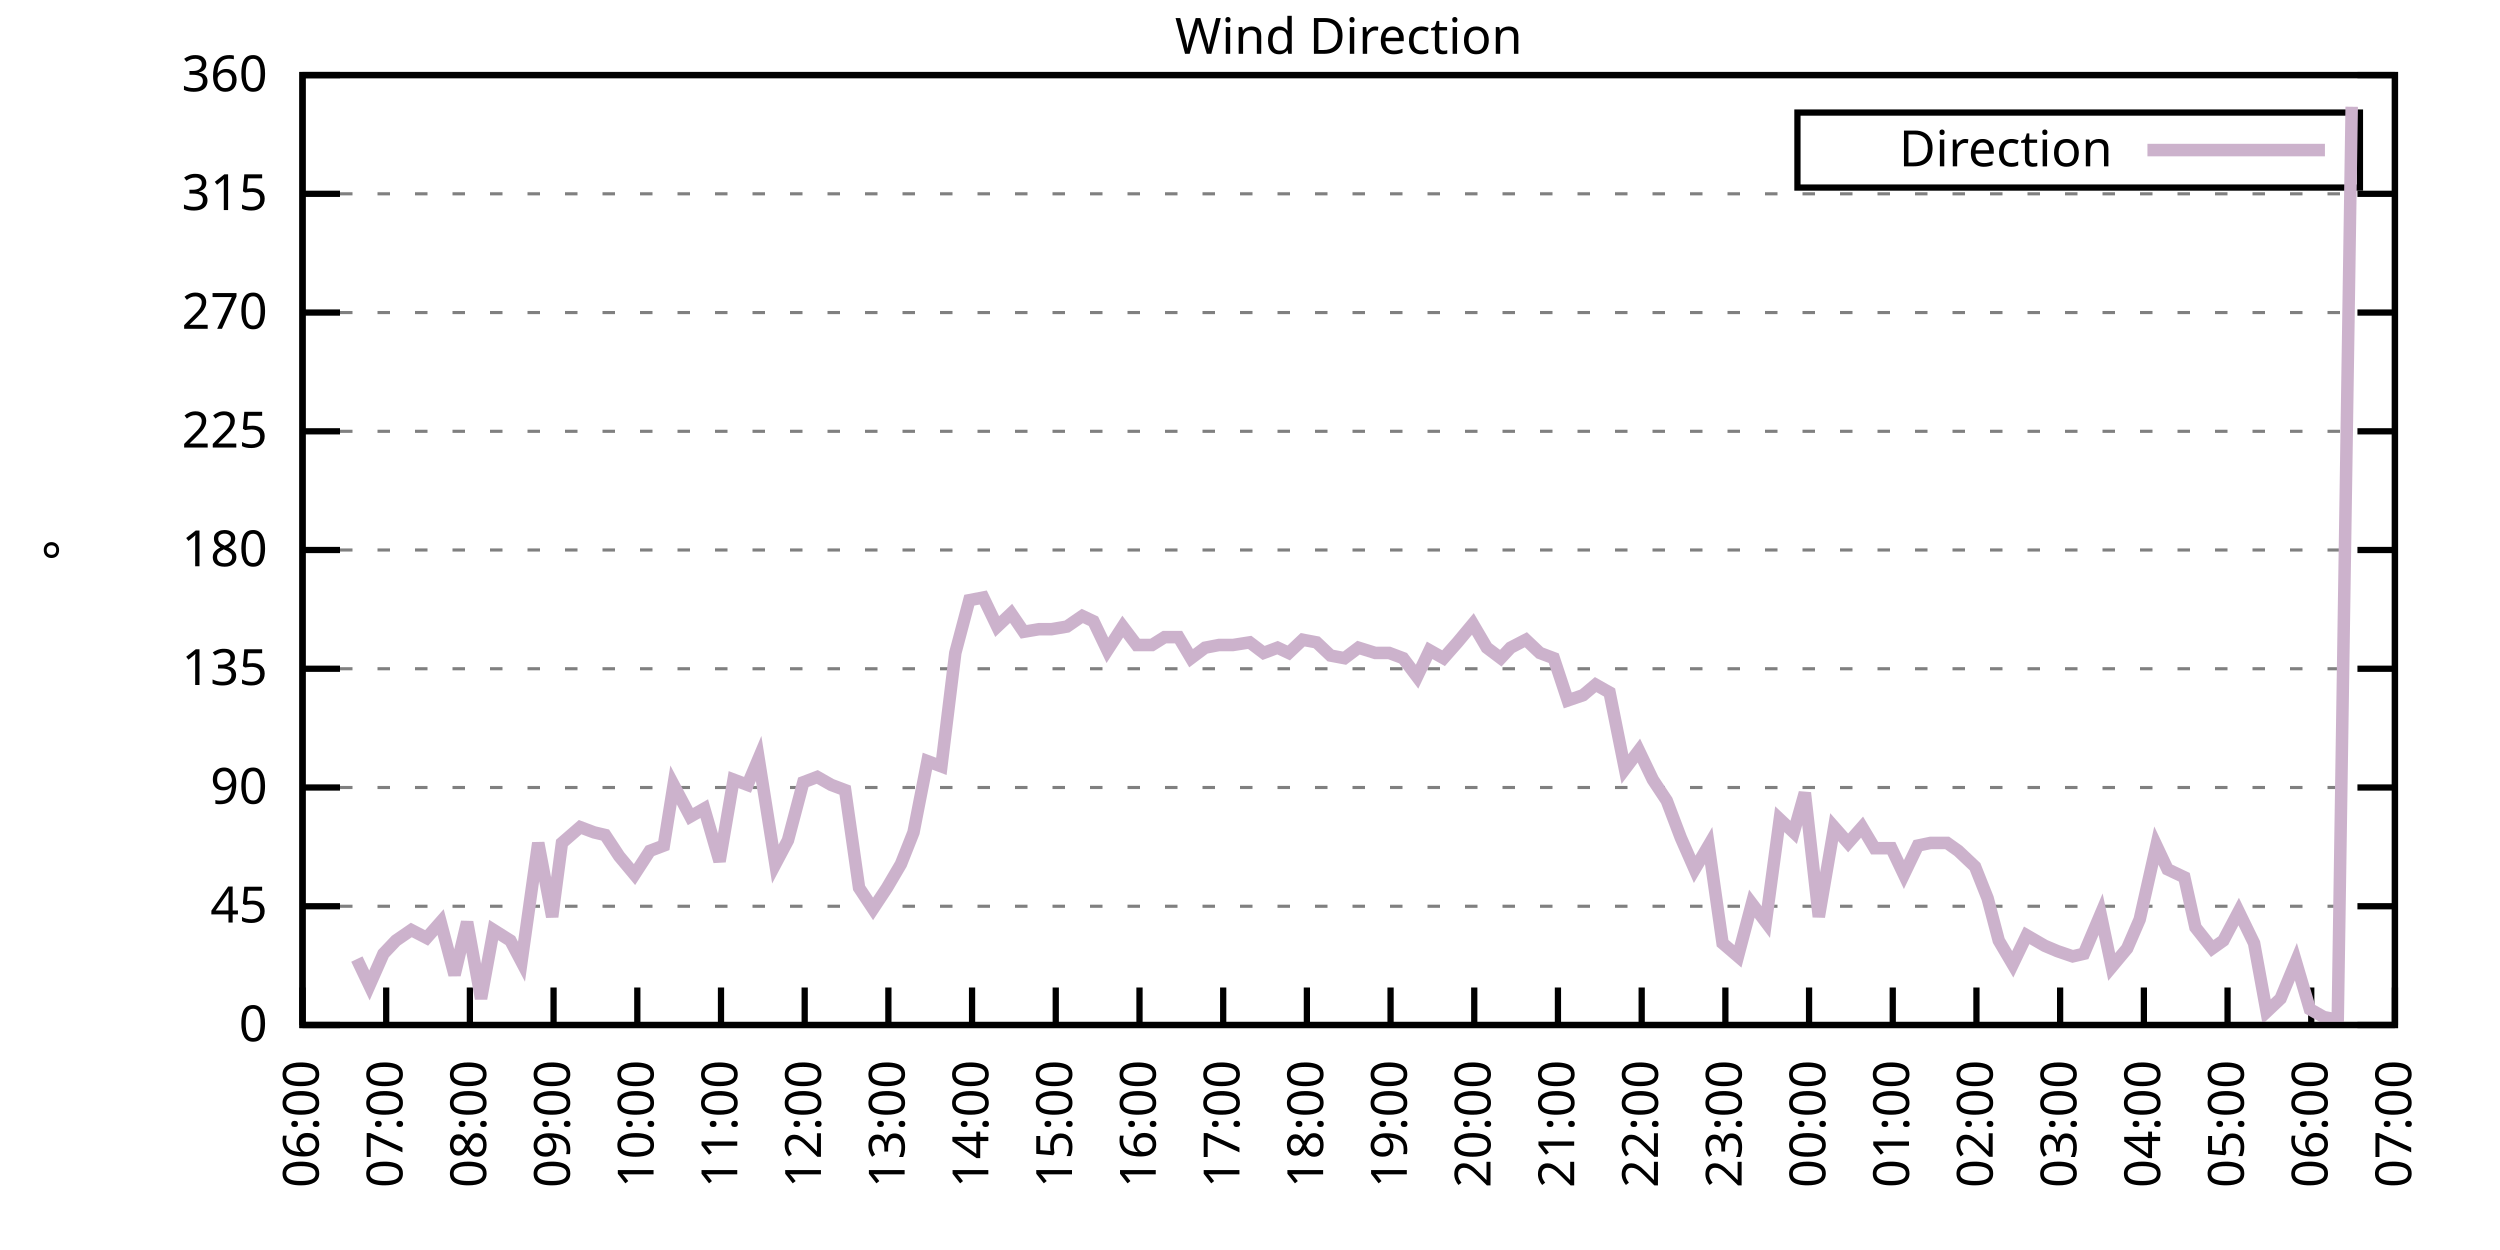
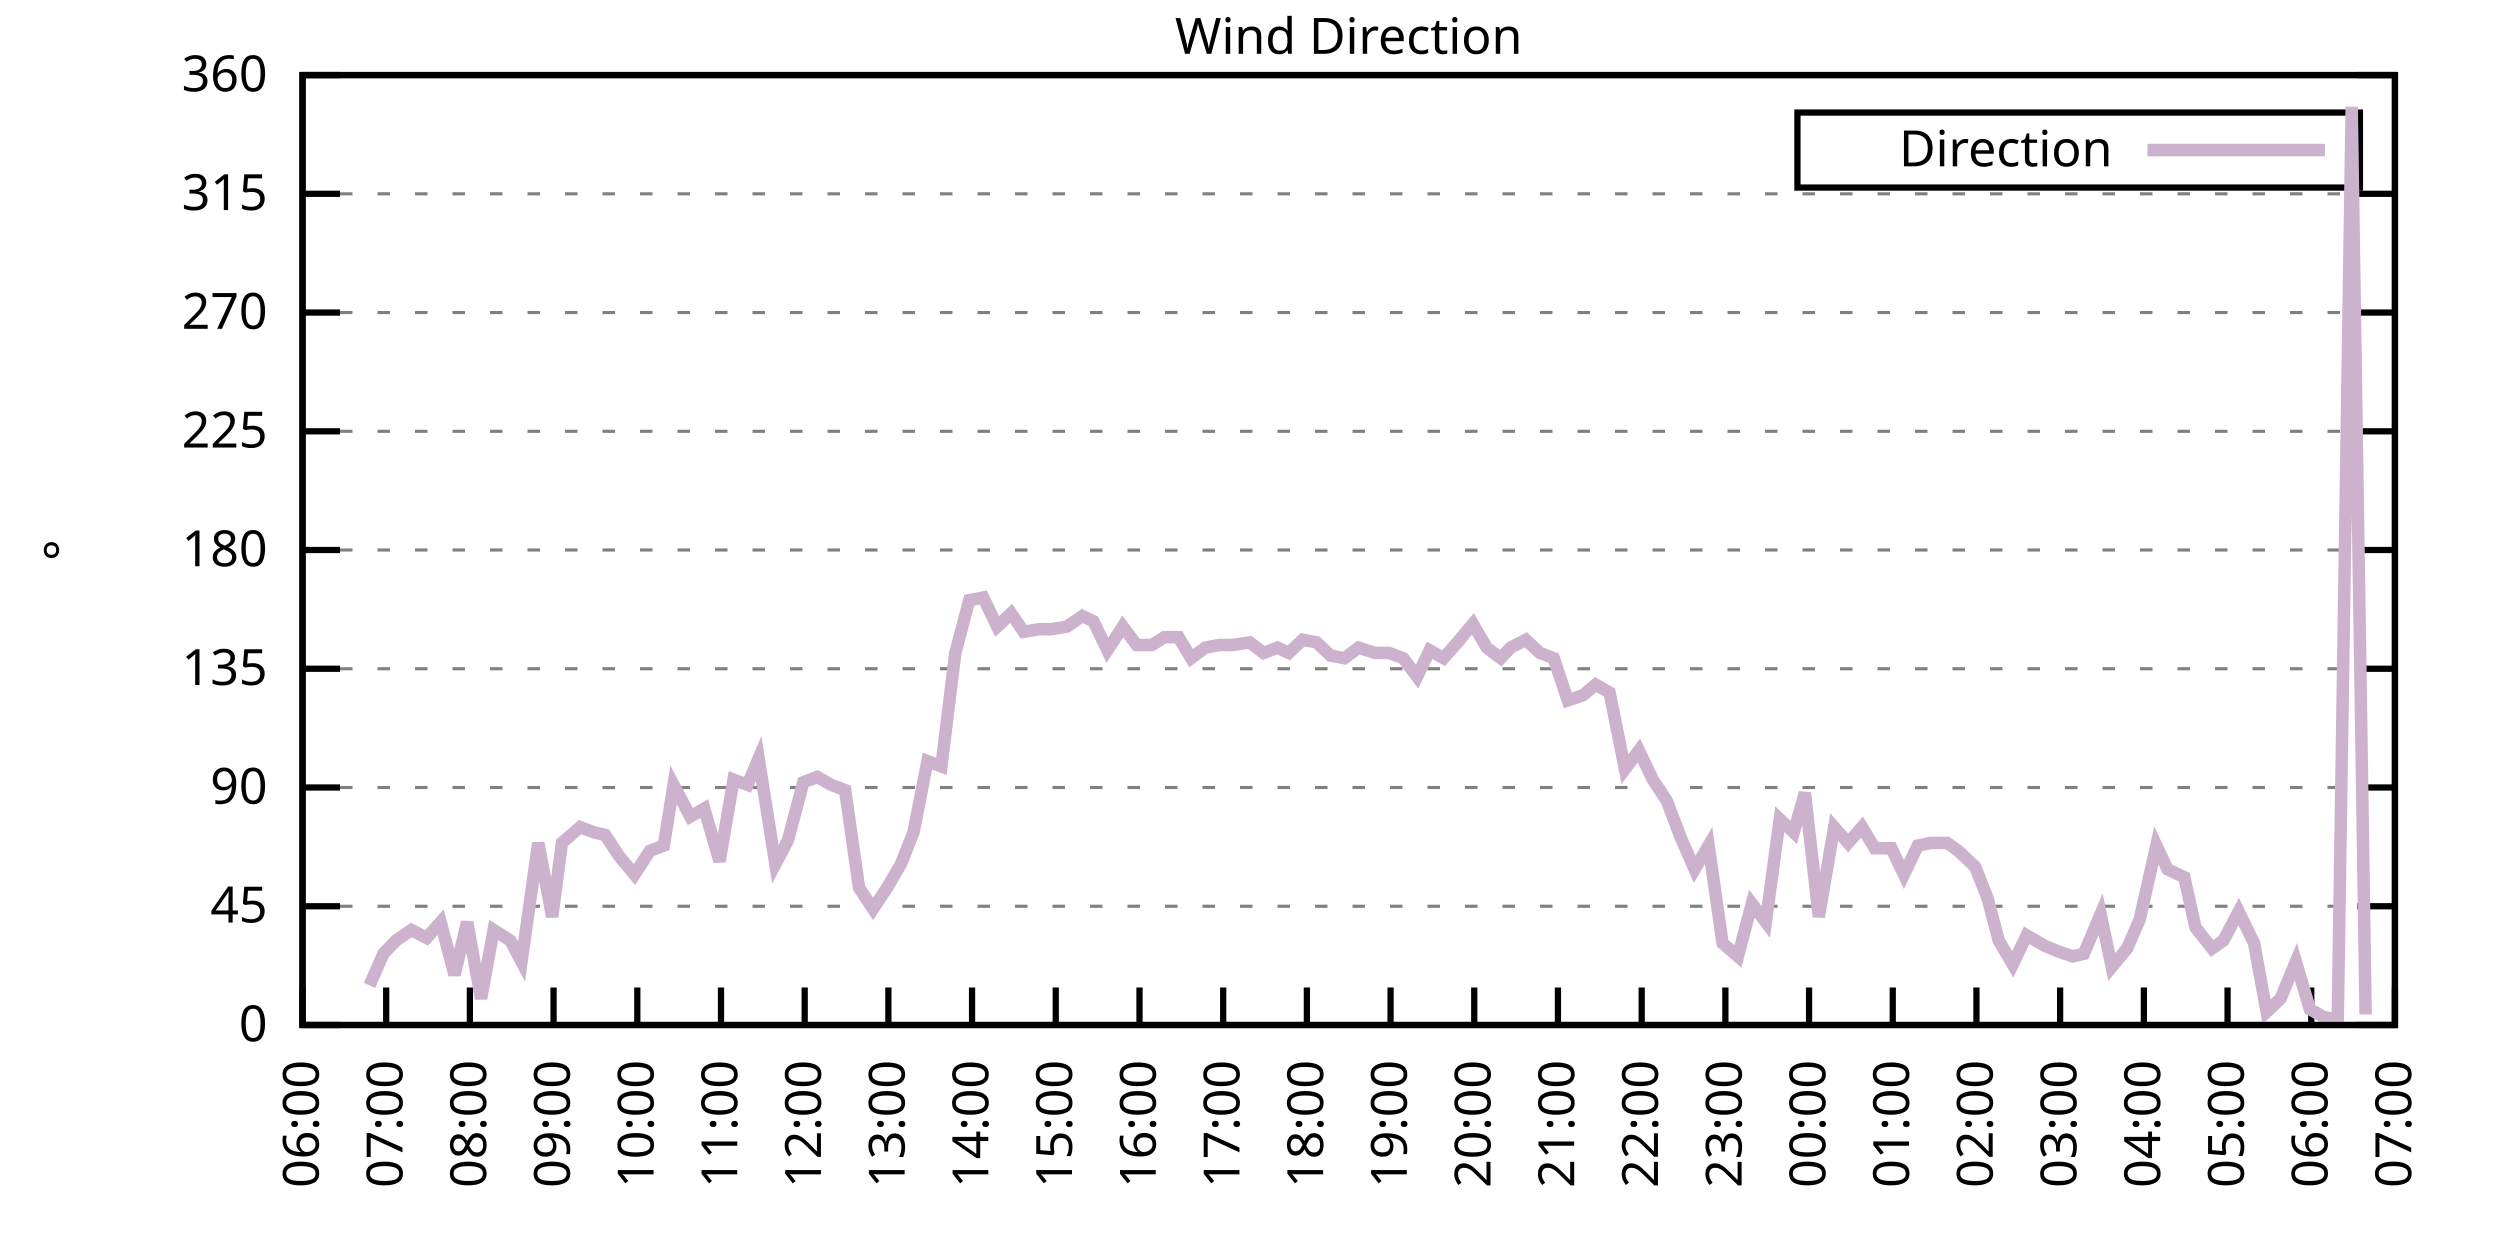
<svg xmlns="http://www.w3.org/2000/svg" xmlns:xlink="http://www.w3.org/1999/xlink" width="400" height="200" viewBox="0 0 400 200">
  <g id="gnuplot_canvas">
    <rect x="0" y="0" width="400" height="200" fill="none" />
    <defs>
      <circle id="gpDot" r="0.5" stroke-width="0.5" stroke="currentColor" />
      <path id="gpPt0" stroke-width="0.333" stroke="currentColor" d="M-1,0 h2 M0,-1 v2" />
      <path id="gpPt1" stroke-width="0.333" stroke="currentColor" d="M-1,-1 L1,1 M1,-1 L-1,1" />
      <path id="gpPt2" stroke-width="0.333" stroke="currentColor" d="M-1,0 L1,0 M0,-1 L0,1 M-1,-1 L1,1 M-1,1 L1,-1" />
      <rect id="gpPt3" stroke-width="0.333" stroke="currentColor" x="-1" y="-1" width="2" height="2" />
      <rect id="gpPt4" stroke-width="0.333" stroke="currentColor" fill="currentColor" x="-1" y="-1" width="2" height="2" />
      <circle id="gpPt5" stroke-width="0.333" stroke="currentColor" cx="0" cy="0" r="1" />
      <use xlink:href="#gpPt5" id="gpPt6" fill="currentColor" stroke="none" />
      <path id="gpPt7" stroke-width="0.333" stroke="currentColor" d="M0,-1.33 L-1.33,0.67 L1.33,0.67 z" />
      <use xlink:href="#gpPt7" id="gpPt8" fill="currentColor" stroke="none" />
      <use xlink:href="#gpPt7" id="gpPt9" stroke="currentColor" transform="rotate(180)" />
      <use xlink:href="#gpPt9" id="gpPt10" fill="currentColor" stroke="none" />
      <use xlink:href="#gpPt3" id="gpPt11" stroke="currentColor" transform="rotate(45)" />
      <use xlink:href="#gpPt11" id="gpPt12" fill="currentColor" stroke="none" />
      <path id="gpPt13" stroke-width="0.333" stroke="currentColor" d="M0,1.330 L1.265,0.411 L0.782,-1.067 L-0.782,-1.076 L-1.265,0.411 z" />
      <use xlink:href="#gpPt13" id="gpPt14" fill="currentColor" stroke="none" />
      <filter id="textbox" filterUnits="objectBoundingBox" x="0" y="0" height="1" width="1">
        <feFlood flood-color="white" flood-opacity="1" result="bgnd" />
        <feComposite in="SourceGraphic" in2="bgnd" operator="atop" />
      </filter>
      <filter id="greybox" filterUnits="objectBoundingBox" x="0" y="0" height="1" width="1">
        <feFlood flood-color="lightgrey" flood-opacity="1" result="grey" />
        <feComposite in="SourceGraphic" in2="grey" operator="atop" />
      </filter>
    </defs>
    <g fill="none" color="white" stroke="currentColor" stroke-width="1.00" stroke-linecap="butt" stroke-linejoin="miter">
</g>
    <g fill="none" color="black" stroke="currentColor" stroke-width="1.00" stroke-linecap="butt" stroke-linejoin="miter">
      <g stroke="none" shape-rendering="crispEdges">
        <polygon fill="rgb(255, 255, 255)" points="48.40,164.00 383.18,164.00 383.18,12.02 48.40,12.02 " />
      </g>
    </g>
    <g fill="none" color="black" stroke="currentColor" stroke-width="1.00" stroke-linecap="butt" stroke-linejoin="miter">
</g>
    <g fill="none" color="black" stroke="black" stroke-width="0.50" stroke-linecap="butt" stroke-linejoin="miter">
</g>
    <g fill="none" color="gray" stroke="currentColor" stroke-width="0.50" stroke-linecap="butt" stroke-linejoin="miter">
      <path stroke="gray" stroke-dasharray="2,4" class="gridline" d="M48.40,164.00 L383.19,164.00  " />
    </g>
    <g fill="none" color="gray" stroke="gray" stroke-width="1.00" stroke-linecap="butt" stroke-linejoin="miter">
</g>
    <g fill="none" color="black" stroke="currentColor" stroke-width="1.00" stroke-linecap="butt" stroke-linejoin="miter">
      <path stroke="black" d="M48.40,164.00 L54.40,164.00 M383.19,164.00 L377.19,164.00  " />
      <g transform="translate(42.80,166.60)" stroke="none" fill="black" font-family="Sans" font-size="8.00" text-anchor="end">
        <text>
          <tspan font-family="Sans"> 0</tspan>
        </text>
      </g>
    </g>
    <g fill="none" color="black" stroke="currentColor" stroke-width="1.00" stroke-linecap="butt" stroke-linejoin="miter">
</g>
    <g fill="none" color="black" stroke="black" stroke-width="0.50" stroke-linecap="butt" stroke-linejoin="miter">
</g>
    <g fill="none" color="gray" stroke="currentColor" stroke-width="0.50" stroke-linecap="butt" stroke-linejoin="miter">
      <path stroke="gray" stroke-dasharray="2,4" class="gridline" d="M48.40,145.00 L383.19,145.00  " />
    </g>
    <g fill="none" color="gray" stroke="gray" stroke-width="1.00" stroke-linecap="butt" stroke-linejoin="miter">
</g>
    <g fill="none" color="black" stroke="currentColor" stroke-width="1.00" stroke-linecap="butt" stroke-linejoin="miter">
      <path stroke="black" d="M48.40,145.00 L54.40,145.00 M383.19,145.00 L377.19,145.00  " />
      <g transform="translate(42.80,147.60)" stroke="none" fill="black" font-family="Sans" font-size="8.00" text-anchor="end">
        <text>
          <tspan font-family="Sans"> 45</tspan>
        </text>
      </g>
    </g>
    <g fill="none" color="black" stroke="currentColor" stroke-width="1.00" stroke-linecap="butt" stroke-linejoin="miter">
</g>
    <g fill="none" color="black" stroke="black" stroke-width="0.50" stroke-linecap="butt" stroke-linejoin="miter">
</g>
    <g fill="none" color="gray" stroke="currentColor" stroke-width="0.50" stroke-linecap="butt" stroke-linejoin="miter">
      <path stroke="gray" stroke-dasharray="2,4" class="gridline" d="M48.40,126.00 L383.19,126.00  " />
    </g>
    <g fill="none" color="gray" stroke="gray" stroke-width="1.00" stroke-linecap="butt" stroke-linejoin="miter">
</g>
    <g fill="none" color="black" stroke="currentColor" stroke-width="1.00" stroke-linecap="butt" stroke-linejoin="miter">
      <path stroke="black" d="M48.40,126.00 L54.40,126.00 M383.19,126.00 L377.19,126.00  " />
      <g transform="translate(42.80,128.60)" stroke="none" fill="black" font-family="Sans" font-size="8.00" text-anchor="end">
        <text>
          <tspan font-family="Sans"> 90</tspan>
        </text>
      </g>
    </g>
    <g fill="none" color="black" stroke="currentColor" stroke-width="1.00" stroke-linecap="butt" stroke-linejoin="miter">
</g>
    <g fill="none" color="black" stroke="black" stroke-width="0.50" stroke-linecap="butt" stroke-linejoin="miter">
</g>
    <g fill="none" color="gray" stroke="currentColor" stroke-width="0.50" stroke-linecap="butt" stroke-linejoin="miter">
      <path stroke="gray" stroke-dasharray="2,4" class="gridline" d="M48.40,107.00 L383.19,107.00  " />
    </g>
    <g fill="none" color="gray" stroke="gray" stroke-width="1.00" stroke-linecap="butt" stroke-linejoin="miter">
</g>
    <g fill="none" color="black" stroke="currentColor" stroke-width="1.00" stroke-linecap="butt" stroke-linejoin="miter">
      <path stroke="black" d="M48.40,107.00 L54.40,107.00 M383.19,107.00 L377.19,107.00  " />
      <g transform="translate(42.80,109.60)" stroke="none" fill="black" font-family="Sans" font-size="8.00" text-anchor="end">
        <text>
          <tspan font-family="Sans"> 135</tspan>
        </text>
      </g>
    </g>
    <g fill="none" color="black" stroke="currentColor" stroke-width="1.00" stroke-linecap="butt" stroke-linejoin="miter">
</g>
    <g fill="none" color="black" stroke="black" stroke-width="0.50" stroke-linecap="butt" stroke-linejoin="miter">
</g>
    <g fill="none" color="gray" stroke="currentColor" stroke-width="0.50" stroke-linecap="butt" stroke-linejoin="miter">
      <path stroke="gray" stroke-dasharray="2,4" class="gridline" d="M48.40,88.00 L383.19,88.00  " />
    </g>
    <g fill="none" color="gray" stroke="gray" stroke-width="1.00" stroke-linecap="butt" stroke-linejoin="miter">
</g>
    <g fill="none" color="black" stroke="currentColor" stroke-width="1.00" stroke-linecap="butt" stroke-linejoin="miter">
      <path stroke="black" d="M48.40,88.00 L54.40,88.00 M383.19,88.00 L377.19,88.00  " />
      <g transform="translate(42.80,90.60)" stroke="none" fill="black" font-family="Sans" font-size="8.00" text-anchor="end">
        <text>
          <tspan font-family="Sans"> 180</tspan>
        </text>
      </g>
    </g>
    <g fill="none" color="black" stroke="currentColor" stroke-width="1.00" stroke-linecap="butt" stroke-linejoin="miter">
</g>
    <g fill="none" color="black" stroke="black" stroke-width="0.50" stroke-linecap="butt" stroke-linejoin="miter">
</g>
    <g fill="none" color="gray" stroke="currentColor" stroke-width="0.50" stroke-linecap="butt" stroke-linejoin="miter">
      <path stroke="gray" stroke-dasharray="2,4" class="gridline" d="M48.40,69.01 L383.19,69.01  " />
    </g>
    <g fill="none" color="gray" stroke="gray" stroke-width="1.00" stroke-linecap="butt" stroke-linejoin="miter">
</g>
    <g fill="none" color="black" stroke="currentColor" stroke-width="1.00" stroke-linecap="butt" stroke-linejoin="miter">
      <path stroke="black" d="M48.40,69.01 L54.40,69.01 M383.19,69.01 L377.19,69.01  " />
      <g transform="translate(42.80,71.61)" stroke="none" fill="black" font-family="Sans" font-size="8.00" text-anchor="end">
        <text>
          <tspan font-family="Sans"> 225</tspan>
        </text>
      </g>
    </g>
    <g fill="none" color="black" stroke="currentColor" stroke-width="1.00" stroke-linecap="butt" stroke-linejoin="miter">
</g>
    <g fill="none" color="black" stroke="black" stroke-width="0.50" stroke-linecap="butt" stroke-linejoin="miter">
</g>
    <g fill="none" color="gray" stroke="currentColor" stroke-width="0.50" stroke-linecap="butt" stroke-linejoin="miter">
      <path stroke="gray" stroke-dasharray="2,4" class="gridline" d="M48.40,50.01 L383.19,50.01  " />
    </g>
    <g fill="none" color="gray" stroke="gray" stroke-width="1.00" stroke-linecap="butt" stroke-linejoin="miter">
</g>
    <g fill="none" color="black" stroke="currentColor" stroke-width="1.00" stroke-linecap="butt" stroke-linejoin="miter">
      <path stroke="black" d="M48.40,50.01 L54.40,50.01 M383.19,50.01 L377.19,50.01  " />
      <g transform="translate(42.80,52.61)" stroke="none" fill="black" font-family="Sans" font-size="8.00" text-anchor="end">
        <text>
          <tspan font-family="Sans"> 270</tspan>
        </text>
      </g>
    </g>
    <g fill="none" color="black" stroke="currentColor" stroke-width="1.00" stroke-linecap="butt" stroke-linejoin="miter">
</g>
    <g fill="none" color="black" stroke="black" stroke-width="0.50" stroke-linecap="butt" stroke-linejoin="miter">
</g>
    <g fill="none" color="gray" stroke="currentColor" stroke-width="0.50" stroke-linecap="butt" stroke-linejoin="miter">
      <path stroke="gray" stroke-dasharray="2,4" class="gridline" d="M48.40,31.01 L383.19,31.01  " />
    </g>
    <g fill="none" color="gray" stroke="gray" stroke-width="1.00" stroke-linecap="butt" stroke-linejoin="miter">
</g>
    <g fill="none" color="black" stroke="currentColor" stroke-width="1.00" stroke-linecap="butt" stroke-linejoin="miter">
      <path stroke="black" d="M48.40,31.01 L54.40,31.01 M383.19,31.01 L377.19,31.01  " />
      <g transform="translate(42.80,33.61)" stroke="none" fill="black" font-family="Sans" font-size="8.00" text-anchor="end">
        <text>
          <tspan font-family="Sans"> 315</tspan>
        </text>
      </g>
    </g>
    <g fill="none" color="black" stroke="currentColor" stroke-width="1.00" stroke-linecap="butt" stroke-linejoin="miter">
</g>
    <g fill="none" color="black" stroke="black" stroke-width="0.50" stroke-linecap="butt" stroke-linejoin="miter">
</g>
    <g fill="none" color="gray" stroke="currentColor" stroke-width="0.50" stroke-linecap="butt" stroke-linejoin="miter">
      <path stroke="gray" stroke-dasharray="2,4" class="gridline" d="M48.40,12.01 L383.19,12.01  " />
    </g>
    <g fill="none" color="gray" stroke="gray" stroke-width="1.00" stroke-linecap="butt" stroke-linejoin="miter">
</g>
    <g fill="none" color="black" stroke="currentColor" stroke-width="1.00" stroke-linecap="butt" stroke-linejoin="miter">
      <path stroke="black" d="M48.40,12.01 L54.40,12.01 M383.19,12.01 L377.19,12.01  " />
      <g transform="translate(42.80,14.61)" stroke="none" fill="black" font-family="Sans" font-size="8.00" text-anchor="end">
        <text>
          <tspan font-family="Sans"> 360</tspan>
        </text>
      </g>
    </g>
    <g fill="none" color="black" stroke="currentColor" stroke-width="1.00" stroke-linecap="butt" stroke-linejoin="miter">
      <path stroke="black" d="M48.40,164.00 L48.40,158.00  " />
      <g transform="translate(51.00,169.60) rotate(270.00)" stroke="none" fill="black" font-family="Sans" font-size="8.00" text-anchor="end">
        <text>
          <tspan font-family="Sans">06:00</tspan>
        </text>
      </g>
    </g>
    <g fill="none" color="black" stroke="currentColor" stroke-width="1.00" stroke-linecap="butt" stroke-linejoin="miter">
      <path stroke="black" d="M61.79,164.00 L61.79,158.00  " />
      <g transform="translate(64.39,169.60) rotate(270.00)" stroke="none" fill="black" font-family="Sans" font-size="8.00" text-anchor="end">
        <text>
          <tspan font-family="Sans">07:00</tspan>
        </text>
      </g>
    </g>
    <g fill="none" color="black" stroke="currentColor" stroke-width="1.00" stroke-linecap="butt" stroke-linejoin="miter">
      <path stroke="black" d="M75.18,164.00 L75.18,158.00  " />
      <g transform="translate(77.78,169.60) rotate(270.00)" stroke="none" fill="black" font-family="Sans" font-size="8.00" text-anchor="end">
        <text>
          <tspan font-family="Sans">08:00</tspan>
        </text>
      </g>
    </g>
    <g fill="none" color="black" stroke="currentColor" stroke-width="1.00" stroke-linecap="butt" stroke-linejoin="miter">
      <path stroke="black" d="M88.57,164.00 L88.57,158.00  " />
      <g transform="translate(91.17,169.60) rotate(270.00)" stroke="none" fill="black" font-family="Sans" font-size="8.00" text-anchor="end">
        <text>
          <tspan font-family="Sans">09:00</tspan>
        </text>
      </g>
    </g>
    <g fill="none" color="black" stroke="currentColor" stroke-width="1.00" stroke-linecap="butt" stroke-linejoin="miter">
      <path stroke="black" d="M101.97,164.00 L101.97,158.00  " />
      <g transform="translate(104.57,169.60) rotate(270.00)" stroke="none" fill="black" font-family="Sans" font-size="8.00" text-anchor="end">
        <text>
          <tspan font-family="Sans">10:00</tspan>
        </text>
      </g>
    </g>
    <g fill="none" color="black" stroke="currentColor" stroke-width="1.00" stroke-linecap="butt" stroke-linejoin="miter">
      <path stroke="black" d="M115.36,164.00 L115.36,158.00  " />
      <g transform="translate(117.96,169.60) rotate(270.00)" stroke="none" fill="black" font-family="Sans" font-size="8.00" text-anchor="end">
        <text>
          <tspan font-family="Sans">11:00</tspan>
        </text>
      </g>
    </g>
    <g fill="none" color="black" stroke="currentColor" stroke-width="1.00" stroke-linecap="butt" stroke-linejoin="miter">
      <path stroke="black" d="M128.75,164.00 L128.75,158.00  " />
      <g transform="translate(131.35,169.60) rotate(270.00)" stroke="none" fill="black" font-family="Sans" font-size="8.00" text-anchor="end">
        <text>
          <tspan font-family="Sans">12:00</tspan>
        </text>
      </g>
    </g>
    <g fill="none" color="black" stroke="currentColor" stroke-width="1.00" stroke-linecap="butt" stroke-linejoin="miter">
      <path stroke="black" d="M142.14,164.00 L142.14,158.00  " />
      <g transform="translate(144.74,169.60) rotate(270.00)" stroke="none" fill="black" font-family="Sans" font-size="8.00" text-anchor="end">
        <text>
          <tspan font-family="Sans">13:00</tspan>
        </text>
      </g>
    </g>
    <g fill="none" color="black" stroke="currentColor" stroke-width="1.00" stroke-linecap="butt" stroke-linejoin="miter">
      <path stroke="black" d="M155.53,164.00 L155.53,158.00  " />
      <g transform="translate(158.13,169.60) rotate(270.00)" stroke="none" fill="black" font-family="Sans" font-size="8.00" text-anchor="end">
        <text>
          <tspan font-family="Sans">14:00</tspan>
        </text>
      </g>
    </g>
    <g fill="none" color="black" stroke="currentColor" stroke-width="1.00" stroke-linecap="butt" stroke-linejoin="miter">
      <path stroke="black" d="M168.92,164.00 L168.92,158.00  " />
      <g transform="translate(171.52,169.60) rotate(270.00)" stroke="none" fill="black" font-family="Sans" font-size="8.00" text-anchor="end">
        <text>
          <tspan font-family="Sans">15:00</tspan>
        </text>
      </g>
    </g>
    <g fill="none" color="black" stroke="currentColor" stroke-width="1.00" stroke-linecap="butt" stroke-linejoin="miter">
      <path stroke="black" d="M182.32,164.00 L182.32,158.00  " />
      <g transform="translate(184.92,169.60) rotate(270.00)" stroke="none" fill="black" font-family="Sans" font-size="8.00" text-anchor="end">
        <text>
          <tspan font-family="Sans">16:00</tspan>
        </text>
      </g>
    </g>
    <g fill="none" color="black" stroke="currentColor" stroke-width="1.00" stroke-linecap="butt" stroke-linejoin="miter">
      <path stroke="black" d="M195.71,164.00 L195.71,158.00  " />
      <g transform="translate(198.31,169.60) rotate(270.00)" stroke="none" fill="black" font-family="Sans" font-size="8.00" text-anchor="end">
        <text>
          <tspan font-family="Sans">17:00</tspan>
        </text>
      </g>
    </g>
    <g fill="none" color="black" stroke="currentColor" stroke-width="1.00" stroke-linecap="butt" stroke-linejoin="miter">
      <path stroke="black" d="M209.10,164.00 L209.10,158.00  " />
      <g transform="translate(211.70,169.60) rotate(270.00)" stroke="none" fill="black" font-family="Sans" font-size="8.00" text-anchor="end">
        <text>
          <tspan font-family="Sans">18:00</tspan>
        </text>
      </g>
    </g>
    <g fill="none" color="black" stroke="currentColor" stroke-width="1.00" stroke-linecap="butt" stroke-linejoin="miter">
      <path stroke="black" d="M222.49,164.00 L222.49,158.00  " />
      <g transform="translate(225.09,169.60) rotate(270.00)" stroke="none" fill="black" font-family="Sans" font-size="8.00" text-anchor="end">
        <text>
          <tspan font-family="Sans">19:00</tspan>
        </text>
      </g>
    </g>
    <g fill="none" color="black" stroke="currentColor" stroke-width="1.00" stroke-linecap="butt" stroke-linejoin="miter">
      <path stroke="black" d="M235.88,164.00 L235.88,158.00  " />
      <g transform="translate(238.48,169.60) rotate(270.00)" stroke="none" fill="black" font-family="Sans" font-size="8.00" text-anchor="end">
        <text>
          <tspan font-family="Sans">20:00</tspan>
        </text>
      </g>
    </g>
    <g fill="none" color="black" stroke="currentColor" stroke-width="1.00" stroke-linecap="butt" stroke-linejoin="miter">
      <path stroke="black" d="M249.27,164.00 L249.27,158.00  " />
      <g transform="translate(251.87,169.60) rotate(270.00)" stroke="none" fill="black" font-family="Sans" font-size="8.00" text-anchor="end">
        <text>
          <tspan font-family="Sans">21:00</tspan>
        </text>
      </g>
    </g>
    <g fill="none" color="black" stroke="currentColor" stroke-width="1.00" stroke-linecap="butt" stroke-linejoin="miter">
      <path stroke="black" d="M262.67,164.00 L262.67,158.00  " />
      <g transform="translate(265.27,169.60) rotate(270.00)" stroke="none" fill="black" font-family="Sans" font-size="8.00" text-anchor="end">
        <text>
          <tspan font-family="Sans">22:00</tspan>
        </text>
      </g>
    </g>
    <g fill="none" color="black" stroke="currentColor" stroke-width="1.00" stroke-linecap="butt" stroke-linejoin="miter">
      <path stroke="black" d="M276.06,164.00 L276.06,158.00  " />
      <g transform="translate(278.66,169.60) rotate(270.00)" stroke="none" fill="black" font-family="Sans" font-size="8.00" text-anchor="end">
        <text>
          <tspan font-family="Sans">23:00</tspan>
        </text>
      </g>
    </g>
    <g fill="none" color="black" stroke="currentColor" stroke-width="1.00" stroke-linecap="butt" stroke-linejoin="miter">
      <path stroke="black" d="M289.45,164.00 L289.45,158.00  " />
      <g transform="translate(292.05,169.60) rotate(270.00)" stroke="none" fill="black" font-family="Sans" font-size="8.00" text-anchor="end">
        <text>
          <tspan font-family="Sans">00:00</tspan>
        </text>
      </g>
    </g>
    <g fill="none" color="black" stroke="currentColor" stroke-width="1.00" stroke-linecap="butt" stroke-linejoin="miter">
      <path stroke="black" d="M302.84,164.00 L302.84,158.00  " />
      <g transform="translate(305.44,169.60) rotate(270.00)" stroke="none" fill="black" font-family="Sans" font-size="8.00" text-anchor="end">
        <text>
          <tspan font-family="Sans">01:00</tspan>
        </text>
      </g>
    </g>
    <g fill="none" color="black" stroke="currentColor" stroke-width="1.00" stroke-linecap="butt" stroke-linejoin="miter">
      <path stroke="black" d="M316.23,164.00 L316.23,158.00  " />
      <g transform="translate(318.83,169.60) rotate(270.00)" stroke="none" fill="black" font-family="Sans" font-size="8.00" text-anchor="end">
        <text>
          <tspan font-family="Sans">02:00</tspan>
        </text>
      </g>
    </g>
    <g fill="none" color="black" stroke="currentColor" stroke-width="1.00" stroke-linecap="butt" stroke-linejoin="miter">
      <path stroke="black" d="M329.62,164.00 L329.62,158.00  " />
      <g transform="translate(332.22,169.60) rotate(270.00)" stroke="none" fill="black" font-family="Sans" font-size="8.00" text-anchor="end">
        <text>
          <tspan font-family="Sans">03:00</tspan>
        </text>
      </g>
    </g>
    <g fill="none" color="black" stroke="currentColor" stroke-width="1.00" stroke-linecap="butt" stroke-linejoin="miter">
      <path stroke="black" d="M343.02,164.00 L343.02,158.00  " />
      <g transform="translate(345.62,169.60) rotate(270.00)" stroke="none" fill="black" font-family="Sans" font-size="8.00" text-anchor="end">
        <text>
          <tspan font-family="Sans">04:00</tspan>
        </text>
      </g>
    </g>
    <g fill="none" color="black" stroke="currentColor" stroke-width="1.00" stroke-linecap="butt" stroke-linejoin="miter">
      <path stroke="black" d="M356.41,164.00 L356.41,158.00  " />
      <g transform="translate(359.01,169.60) rotate(270.00)" stroke="none" fill="black" font-family="Sans" font-size="8.00" text-anchor="end">
        <text>
          <tspan font-family="Sans">05:00</tspan>
        </text>
      </g>
    </g>
    <g fill="none" color="black" stroke="currentColor" stroke-width="1.00" stroke-linecap="butt" stroke-linejoin="miter">
      <path stroke="black" d="M369.80,164.00 L369.80,158.00  " />
      <g transform="translate(372.40,169.60) rotate(270.00)" stroke="none" fill="black" font-family="Sans" font-size="8.00" text-anchor="end">
        <text>
          <tspan font-family="Sans">06:00</tspan>
        </text>
      </g>
    </g>
    <g fill="none" color="black" stroke="currentColor" stroke-width="1.00" stroke-linecap="butt" stroke-linejoin="miter">
      <path stroke="black" d="M383.19,164.00 L383.19,158.00  " />
      <g transform="translate(385.79,169.60) rotate(270.00)" stroke="none" fill="black" font-family="Sans" font-size="8.00" text-anchor="end">
        <text>
          <tspan font-family="Sans">07:00</tspan>
        </text>
      </g>
    </g>
    <g fill="none" color="black" stroke="currentColor" stroke-width="1.00" stroke-linecap="butt" stroke-linejoin="miter">
</g>
    <g fill="none" color="black" stroke="currentColor" stroke-width="1.00" stroke-linecap="butt" stroke-linejoin="miter">
      <path stroke="black" d="M48.40,12.01 L48.40,164.00 L383.19,164.00 L383.19,12.01 L48.40,12.01 Z  " />
    </g>
    <g fill="none" color="black" stroke="currentColor" stroke-width="1.00" stroke-linecap="butt" stroke-linejoin="miter">
</g>
    <g fill="none" color="black" stroke="currentColor" stroke-width="1.00" stroke-linecap="butt" stroke-linejoin="miter">
      <path stroke="black" d="M287.59,30.01 L287.59,18.01 L377.59,18.01 L377.59,30.01 L287.59,30.01 Z  " />
    </g>
    <g id="Wind_direction_plot_1">
      <g fill="none" color="white" stroke="black" stroke-width="2.00" stroke-linecap="butt" stroke-linejoin="miter">
</g>
      <g fill="none" color="black" stroke="currentColor" stroke-width="2.00" stroke-linecap="butt" stroke-linejoin="miter">
        <g transform="translate(337.99,26.61)" stroke="none" fill="black" font-family="Sans" font-size="8.00" text-anchor="end">
          <text>
            <tspan font-family="Sans">Direction</tspan>
          </text>
        </g>
      </g>
      <g fill="none" color="black" stroke="currentColor" stroke-width="2.00" stroke-linecap="butt" stroke-linejoin="miter">
-         <path stroke="rgb(204, 178, 204)" d="M343.59,24.01 L371.99,24.01 M57.10,153.45 L59.11,157.67 L61.35,152.60 L63.35,150.49 L65.81,148.80 L68.26,150.07   L70.50,147.53 L72.73,155.98 L74.74,147.53 L76.97,159.78 L78.98,148.80 L81.66,150.49 L83.44,153.87 L86.12,134.87   L88.35,146.69 L89.91,134.87 L92.82,132.34 L95.05,133.18 L96.83,133.60 L99.06,136.98 L101.52,139.93 L103.98,136.14   L106.21,135.29 L107.77,125.58 L110.45,130.65 L112.68,129.38 L115.13,137.82 L117.37,124.74 L119.60,125.58 L121.38,121.36   L124.06,138.25 L126.07,134.45 L128.53,125.16 L130.76,124.31 L132.99,125.58 L135.22,126.42 L137.45,142.05 L139.69,145.42   L141.92,142.05 L144.15,138.25 L146.16,133.18 L148.39,121.78 L150.62,122.62 L152.85,104.47 L155.09,96.03 L157.32,95.60   L159.55,100.25 L161.78,98.14 L163.79,101.09 L166.25,100.67 L168.25,100.67 L170.71,100.25 L173.17,98.56 L174.95,99.40   L177.18,104.05 L179.64,100.25 L181.87,103.20 L184.32,103.20 L186.33,101.94 L188.57,101.94 L190.57,105.31 L192.81,103.63   L195.04,103.20 L197.27,103.20 L199.95,102.78 L202.18,104.47 L204.41,103.63 L206.20,104.47 L208.43,102.36 L210.66,102.78   L212.89,104.89 L215.13,105.31 L217.36,103.63 L220.04,104.47 L222.27,104.47 L224.50,105.31 L226.73,108.27 L228.74,104.05   L230.97,105.31 L233.20,102.78 L235.66,99.83 L237.89,103.63 L240.12,105.31 L241.69,103.63 L244.14,102.36 L246.37,104.47   L248.60,105.31 L250.84,112.07 L253.29,111.23 L255.30,109.54 L257.53,110.80 L259.99,123.05 L262.22,120.09 L264.45,124.74   L266.68,128.11 L268.92,134.02 L271.15,139.09 L273.38,135.29 L275.61,150.91 L278.07,153.02 L280.30,144.58 L282.53,147.53   L284.76,131.07 L286.99,133.18 L288.78,126.85 L291.01,146.69 L293.47,132.34 L295.70,134.87 L297.93,132.34 L299.94,135.71   L302.62,135.71 L304.63,139.93 L306.86,135.29 L308.87,134.87 L311.54,134.87 L313.33,136.14 L316.01,138.67 L318.02,143.73   L319.80,150.49 L322.04,154.29 L324.27,149.65 L327.17,151.33 L329.18,152.18 L331.63,153.02 L333.42,152.60 L336.10,146.27   L337.88,154.71 L340.34,151.76 L342.35,147.11 L345.02,135.29 L346.81,139.09 L349.49,140.36 L351.27,148.38 L353.95,151.76   L355.74,150.49 L358.19,145.85 L360.65,150.91 L362.66,161.89 L364.89,159.78 L367.34,153.87 L369.58,161.47 L371.81,162.73   L374.04,163.16 L376.27,17.08  " />
+         <path stroke="rgb(204, 178, 204)" d="M343.59,24.01 L371.99,24.01 M59.11,157.67 L61.35,152.60 L63.35,150.49 L65.81,148.80 L68.26,150.07 L70.50,147.53   L72.73,155.98 L74.74,147.53 L76.97,159.78 L78.98,148.80 L81.66,150.49 L83.44,153.87 L86.12,134.87 L88.35,146.69   L89.91,134.87 L92.82,132.34 L95.05,133.18 L96.83,133.60 L99.06,136.98 L101.52,139.93 L103.98,136.14 L106.21,135.29   L107.77,125.58 L110.45,130.65 L112.68,129.38 L115.13,137.82 L117.37,124.74 L119.60,125.58 L121.38,121.36 L124.06,138.25   L126.07,134.45 L128.53,125.16 L130.76,124.31 L132.99,125.58 L135.22,126.42 L137.45,142.05 L139.69,145.42 L141.92,142.05   L144.15,138.25 L146.16,133.18 L148.39,121.78 L150.62,122.62 L152.85,104.47 L155.09,96.03 L157.32,95.60 L159.55,100.25   L161.78,98.14 L163.79,101.09 L166.25,100.67 L168.25,100.67 L170.71,100.25 L173.17,98.56 L174.95,99.40 L177.18,104.05   L179.64,100.25 L181.87,103.20 L184.32,103.20 L186.33,101.94 L188.57,101.94 L190.57,105.31 L192.81,103.63 L195.04,103.20   L197.27,103.20 L199.95,102.78 L202.18,104.47 L204.41,103.63 L206.20,104.47 L208.43,102.36 L210.66,102.78 L212.89,104.89   L215.13,105.31 L217.36,103.63 L220.04,104.47 L222.27,104.47 L224.50,105.31 L226.73,108.27 L228.74,104.05 L230.97,105.31   L233.20,102.78 L235.66,99.83 L237.89,103.63 L240.12,105.31 L241.69,103.63 L244.14,102.36 L246.37,104.47 L248.60,105.31   L250.84,112.07 L253.29,111.23 L255.30,109.54 L257.53,110.80 L259.99,123.05 L262.22,120.09 L264.45,124.74 L266.68,128.11   L268.92,134.02 L271.15,139.09 L273.38,135.29 L275.61,150.91 L278.07,153.02 L280.30,144.58 L282.53,147.53 L284.76,131.07   L286.99,133.18 L288.78,126.85 L291.01,146.69 L293.47,132.34 L295.70,134.87 L297.93,132.34 L299.94,135.71 L302.62,135.71   L304.63,139.93 L306.86,135.29 L308.87,134.87 L311.54,134.87 L313.33,136.14 L316.01,138.67 L318.02,143.73 L319.80,150.49   L322.04,154.29 L324.27,149.65 L327.17,151.33 L329.18,152.18 L331.63,153.02 L333.42,152.60 L336.10,146.27 L337.88,154.71   L340.34,151.76 L342.35,147.11 L345.02,135.29 L346.81,139.09 L349.49,140.36 L351.27,148.38 L353.95,151.76 L355.74,150.49   L358.19,145.85 L360.65,150.91 L362.66,161.89 L364.89,159.78 L367.34,153.87 L369.58,161.47 L371.81,162.73 L374.04,163.16   L376.27,17.08 L378.50,162.31  " />
      </g>
    </g>
    <g fill="none" color="black" stroke="currentColor" stroke-width="2.00" stroke-linecap="butt" stroke-linejoin="miter">
</g>
    <g fill="none" color="black" stroke="black" stroke-width="1.00" stroke-linecap="butt" stroke-linejoin="miter">
</g>
    <g fill="none" color="black" stroke="currentColor" stroke-width="1.00" stroke-linecap="butt" stroke-linejoin="miter">
      <path stroke="black" d="M48.40,12.01 L48.40,164.00 L383.19,164.00 L383.19,12.01 L48.40,12.01 Z  " />
      <g transform="translate(12.80,88.01) rotate(270.00)" stroke="none" fill="black" font-family="Sans" font-size="8.00" text-anchor="middle">
        <text>
          <tspan font-family="Sans">°</tspan>
        </text>
      </g>
    </g>
    <g fill="none" color="black" stroke="currentColor" stroke-width="1.00" stroke-linecap="butt" stroke-linejoin="miter">
</g>
    <g fill="none" color="black" stroke="currentColor" stroke-width="1.00" stroke-linecap="butt" stroke-linejoin="miter">
      <g transform="translate(215.79,8.61)" stroke="none" fill="black" font-family="Sans" font-size="8.00" text-anchor="middle">
        <text>
          <tspan font-family="Sans">Wind Direction</tspan>
        </text>
      </g>
    </g>
    <g fill="none" color="black" stroke="currentColor" stroke-width="1.00" stroke-linecap="butt" stroke-linejoin="miter">
</g>
  </g>
</svg>
